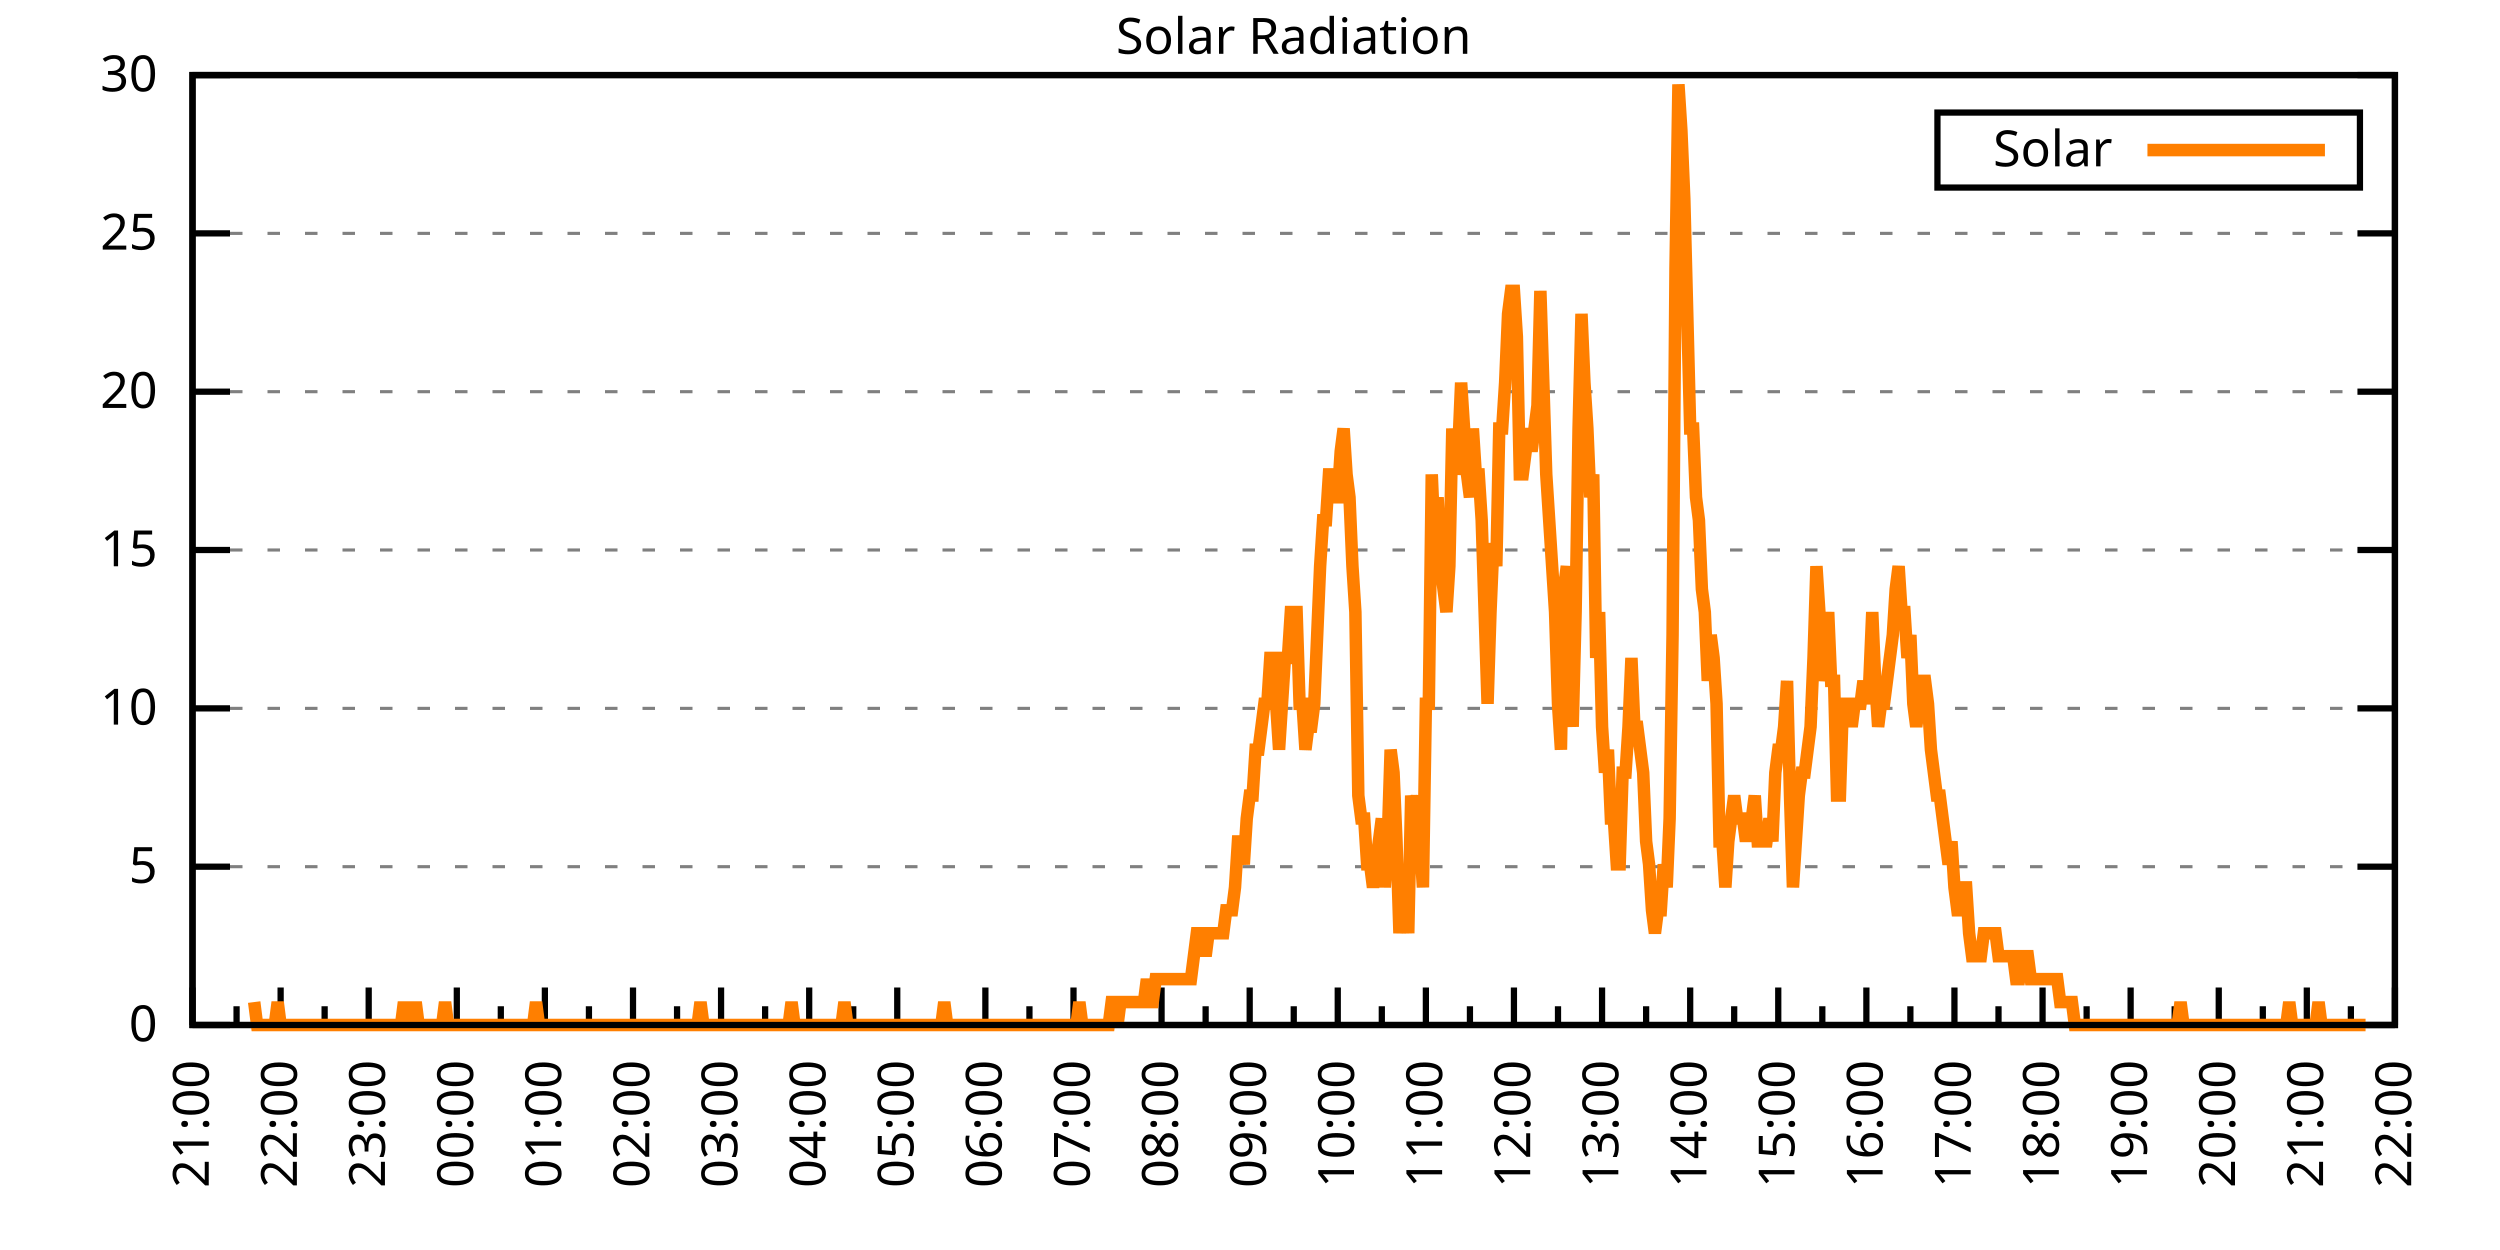
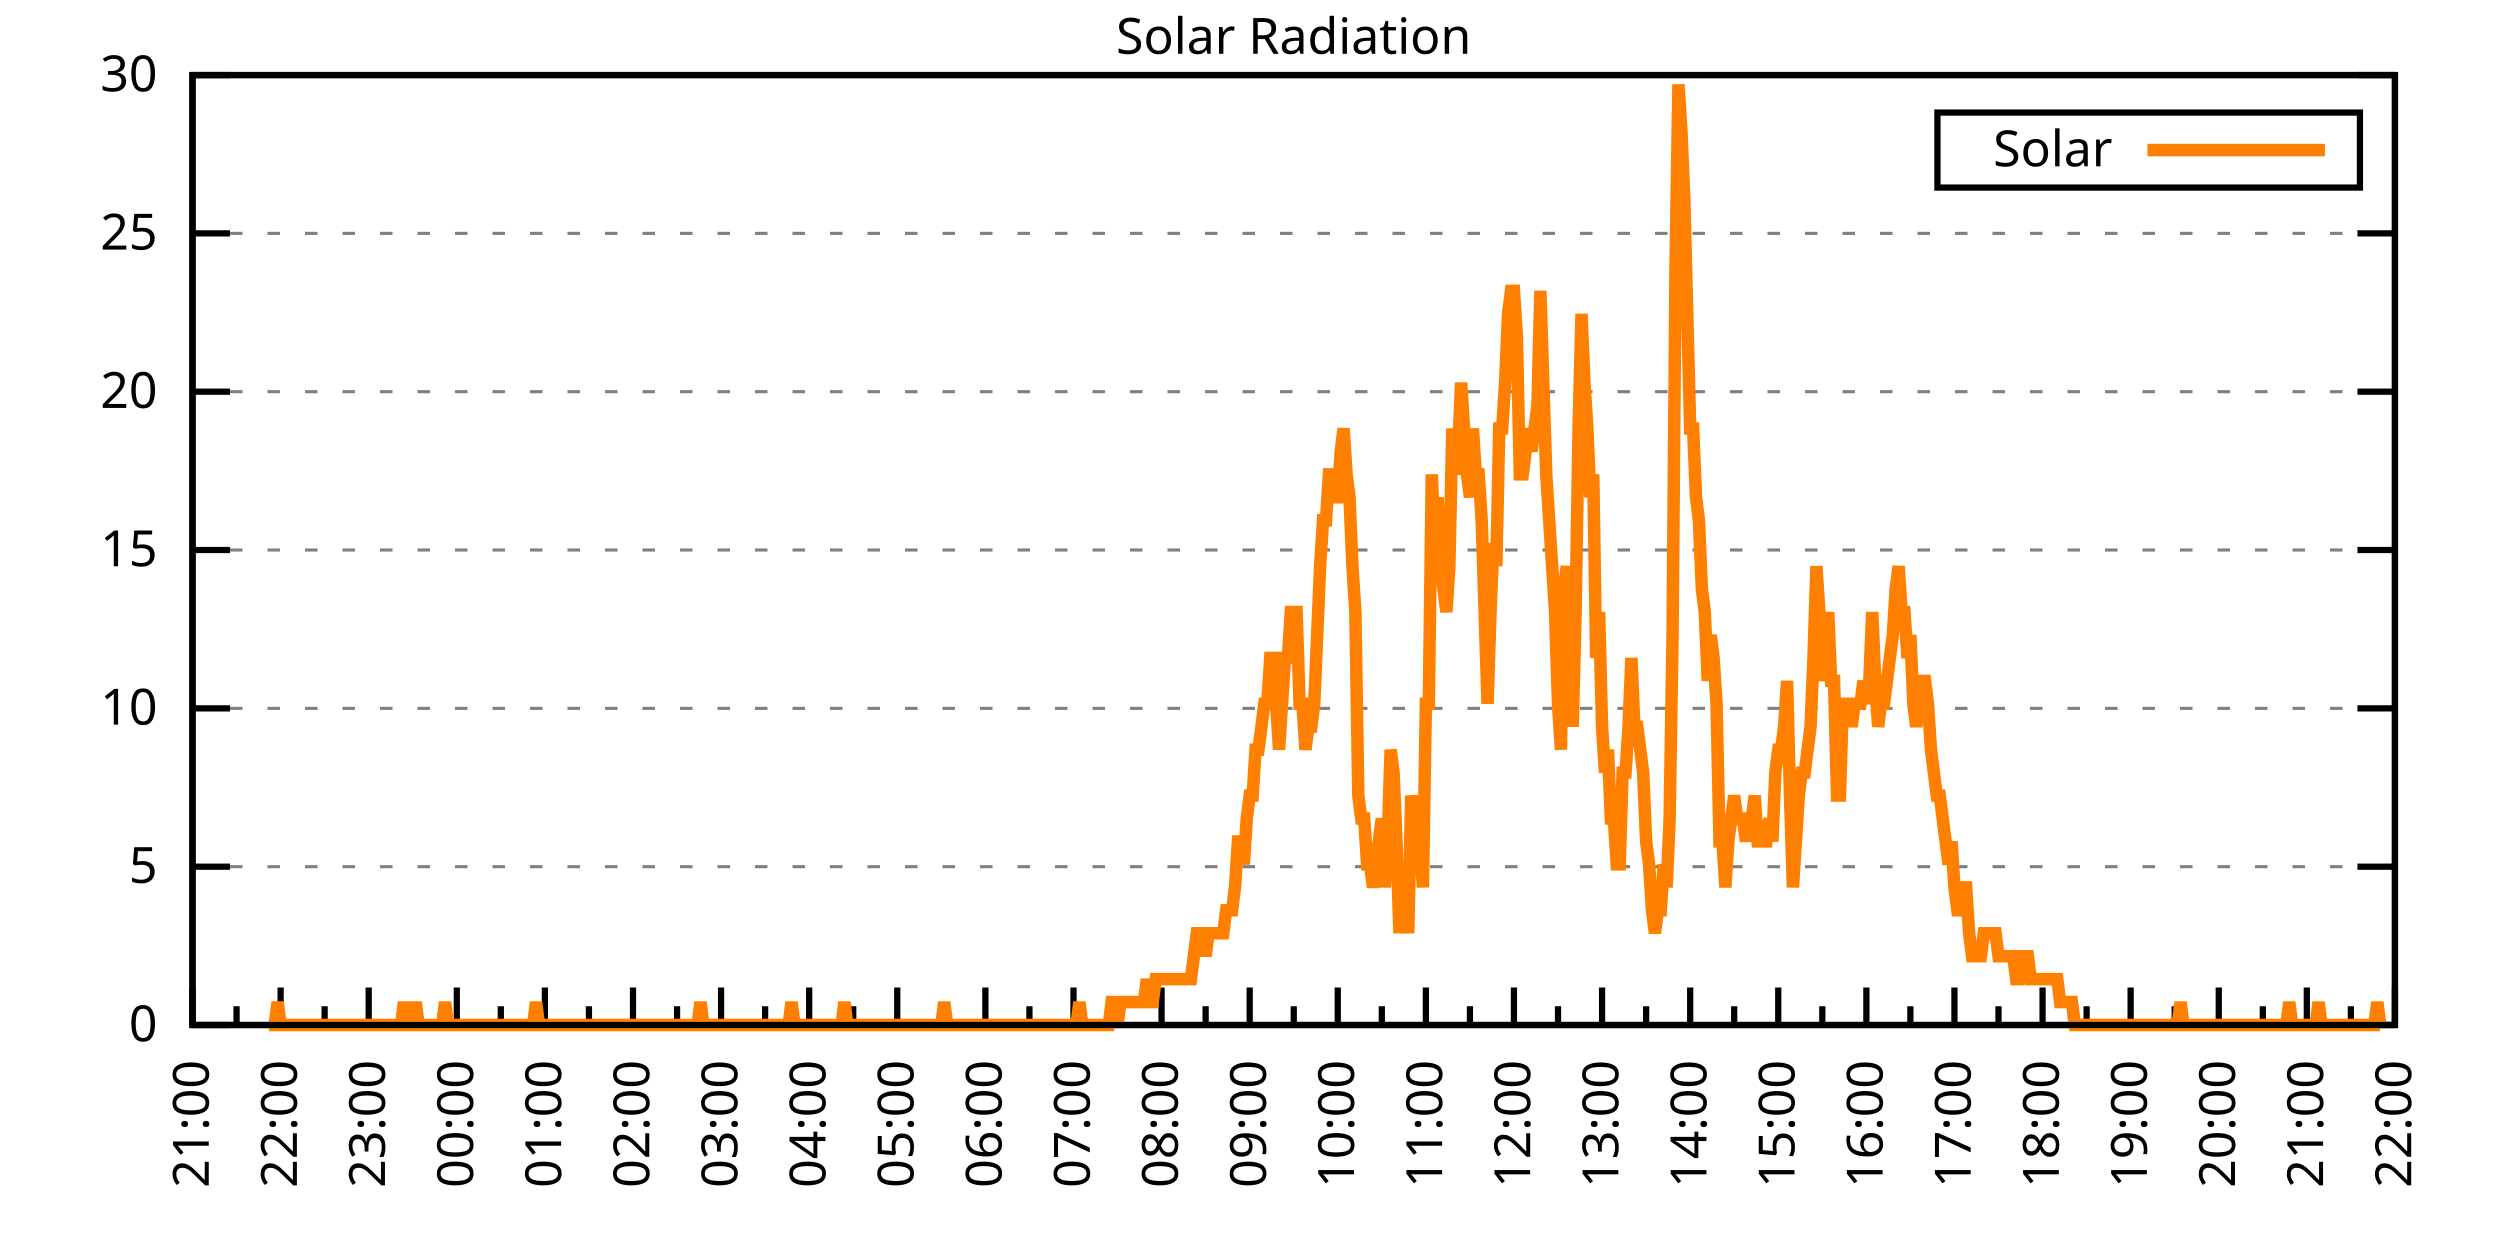
<svg xmlns="http://www.w3.org/2000/svg" xmlns:xlink="http://www.w3.org/1999/xlink" width="400" height="200" viewBox="0 0 400 200">
  <g id="gnuplot_canvas">
    <rect x="0" y="0" width="400" height="200" fill="none" />
    <defs>
      <circle id="gpDot" r="0.5" stroke-width="0.5" stroke="currentColor" />
      <path id="gpPt0" stroke-width="0.333" stroke="currentColor" d="M-1,0 h2 M0,-1 v2" />
      <path id="gpPt1" stroke-width="0.333" stroke="currentColor" d="M-1,-1 L1,1 M1,-1 L-1,1" />
      <path id="gpPt2" stroke-width="0.333" stroke="currentColor" d="M-1,0 L1,0 M0,-1 L0,1 M-1,-1 L1,1 M-1,1 L1,-1" />
      <rect id="gpPt3" stroke-width="0.333" stroke="currentColor" x="-1" y="-1" width="2" height="2" />
      <rect id="gpPt4" stroke-width="0.333" stroke="currentColor" fill="currentColor" x="-1" y="-1" width="2" height="2" />
      <circle id="gpPt5" stroke-width="0.333" stroke="currentColor" cx="0" cy="0" r="1" />
      <use xlink:href="#gpPt5" id="gpPt6" fill="currentColor" stroke="none" />
      <path id="gpPt7" stroke-width="0.333" stroke="currentColor" d="M0,-1.33 L-1.33,0.67 L1.33,0.67 z" />
      <use xlink:href="#gpPt7" id="gpPt8" fill="currentColor" stroke="none" />
      <use xlink:href="#gpPt7" id="gpPt9" stroke="currentColor" transform="rotate(180)" />
      <use xlink:href="#gpPt9" id="gpPt10" fill="currentColor" stroke="none" />
      <use xlink:href="#gpPt3" id="gpPt11" stroke="currentColor" transform="rotate(45)" />
      <use xlink:href="#gpPt11" id="gpPt12" fill="currentColor" stroke="none" />
      <path id="gpPt13" stroke-width="0.333" stroke="currentColor" d="M0,1.330 L1.265,0.411 L0.782,-1.067 L-0.782,-1.076 L-1.265,0.411 z" />
      <use xlink:href="#gpPt13" id="gpPt14" fill="currentColor" stroke="none" />
      <filter id="textbox" filterUnits="objectBoundingBox" x="0" y="0" height="1" width="1">
        <feFlood flood-color="white" flood-opacity="1" result="bgnd" />
        <feComposite in="SourceGraphic" in2="bgnd" operator="atop" />
      </filter>
      <filter id="greybox" filterUnits="objectBoundingBox" x="0" y="0" height="1" width="1">
        <feFlood flood-color="lightgrey" flood-opacity="1" result="grey" />
        <feComposite in="SourceGraphic" in2="grey" operator="atop" />
      </filter>
    </defs>
    <g fill="none" color="white" stroke="currentColor" stroke-width="1.00" stroke-linecap="butt" stroke-linejoin="miter">
</g>
    <g fill="none" color="black" stroke="currentColor" stroke-width="1.00" stroke-linecap="butt" stroke-linejoin="miter">
      <g stroke="none" shape-rendering="crispEdges">
        <polygon fill="rgb(255, 255, 255)" points="30.80,164.00 383.18,164.00 383.18,12.02 30.80,12.02 " />
      </g>
    </g>
    <g fill="none" color="black" stroke="currentColor" stroke-width="1.00" stroke-linecap="butt" stroke-linejoin="miter">
</g>
    <g fill="none" color="black" stroke="black" stroke-width="0.50" stroke-linecap="butt" stroke-linejoin="miter">
</g>
    <g fill="none" color="gray" stroke="currentColor" stroke-width="0.50" stroke-linecap="butt" stroke-linejoin="miter">
      <path stroke="gray" stroke-dasharray="2,4" class="gridline" d="M30.80,164.00 L383.19,164.00  " />
    </g>
    <g fill="none" color="gray" stroke="gray" stroke-width="1.00" stroke-linecap="butt" stroke-linejoin="miter">
</g>
    <g fill="none" color="black" stroke="currentColor" stroke-width="1.00" stroke-linecap="butt" stroke-linejoin="miter">
      <path stroke="black" d="M30.80,164.00 L36.80,164.00 M383.19,164.00 L377.19,164.00  " />
      <g transform="translate(25.20,166.60)" stroke="none" fill="black" font-family="Sans" font-size="8.00" text-anchor="end">
        <text>
          <tspan font-family="Sans"> 0</tspan>
        </text>
      </g>
    </g>
    <g fill="none" color="black" stroke="currentColor" stroke-width="1.00" stroke-linecap="butt" stroke-linejoin="miter">
</g>
    <g fill="none" color="black" stroke="black" stroke-width="0.50" stroke-linecap="butt" stroke-linejoin="miter">
</g>
    <g fill="none" color="gray" stroke="currentColor" stroke-width="0.50" stroke-linecap="butt" stroke-linejoin="miter">
      <path stroke="gray" stroke-dasharray="2,4" class="gridline" d="M30.80,138.67 L383.19,138.67  " />
    </g>
    <g fill="none" color="gray" stroke="gray" stroke-width="1.00" stroke-linecap="butt" stroke-linejoin="miter">
</g>
    <g fill="none" color="black" stroke="currentColor" stroke-width="1.00" stroke-linecap="butt" stroke-linejoin="miter">
      <path stroke="black" d="M30.80,138.67 L36.80,138.67 M383.19,138.67 L377.19,138.67  " />
      <g transform="translate(25.20,141.27)" stroke="none" fill="black" font-family="Sans" font-size="8.00" text-anchor="end">
        <text>
          <tspan font-family="Sans"> 5</tspan>
        </text>
      </g>
    </g>
    <g fill="none" color="black" stroke="currentColor" stroke-width="1.00" stroke-linecap="butt" stroke-linejoin="miter">
</g>
    <g fill="none" color="black" stroke="black" stroke-width="0.50" stroke-linecap="butt" stroke-linejoin="miter">
</g>
    <g fill="none" color="gray" stroke="currentColor" stroke-width="0.50" stroke-linecap="butt" stroke-linejoin="miter">
      <path stroke="gray" stroke-dasharray="2,4" class="gridline" d="M30.80,113.34 L383.19,113.34  " />
    </g>
    <g fill="none" color="gray" stroke="gray" stroke-width="1.00" stroke-linecap="butt" stroke-linejoin="miter">
</g>
    <g fill="none" color="black" stroke="currentColor" stroke-width="1.00" stroke-linecap="butt" stroke-linejoin="miter">
      <path stroke="black" d="M30.80,113.34 L36.80,113.34 M383.19,113.34 L377.19,113.34  " />
      <g transform="translate(25.20,115.94)" stroke="none" fill="black" font-family="Sans" font-size="8.00" text-anchor="end">
        <text>
          <tspan font-family="Sans"> 10</tspan>
        </text>
      </g>
    </g>
    <g fill="none" color="black" stroke="currentColor" stroke-width="1.00" stroke-linecap="butt" stroke-linejoin="miter">
</g>
    <g fill="none" color="black" stroke="black" stroke-width="0.50" stroke-linecap="butt" stroke-linejoin="miter">
</g>
    <g fill="none" color="gray" stroke="currentColor" stroke-width="0.50" stroke-linecap="butt" stroke-linejoin="miter">
      <path stroke="gray" stroke-dasharray="2,4" class="gridline" d="M30.80,88.00 L383.19,88.00  " />
    </g>
    <g fill="none" color="gray" stroke="gray" stroke-width="1.00" stroke-linecap="butt" stroke-linejoin="miter">
</g>
    <g fill="none" color="black" stroke="currentColor" stroke-width="1.00" stroke-linecap="butt" stroke-linejoin="miter">
      <path stroke="black" d="M30.80,88.00 L36.80,88.00 M383.19,88.00 L377.19,88.00  " />
      <g transform="translate(25.20,90.60)" stroke="none" fill="black" font-family="Sans" font-size="8.00" text-anchor="end">
        <text>
          <tspan font-family="Sans"> 15</tspan>
        </text>
      </g>
    </g>
    <g fill="none" color="black" stroke="currentColor" stroke-width="1.00" stroke-linecap="butt" stroke-linejoin="miter">
</g>
    <g fill="none" color="black" stroke="black" stroke-width="0.50" stroke-linecap="butt" stroke-linejoin="miter">
</g>
    <g fill="none" color="gray" stroke="currentColor" stroke-width="0.50" stroke-linecap="butt" stroke-linejoin="miter">
      <path stroke="gray" stroke-dasharray="2,4" class="gridline" d="M30.80,62.67 L383.19,62.67  " />
    </g>
    <g fill="none" color="gray" stroke="gray" stroke-width="1.00" stroke-linecap="butt" stroke-linejoin="miter">
</g>
    <g fill="none" color="black" stroke="currentColor" stroke-width="1.00" stroke-linecap="butt" stroke-linejoin="miter">
      <path stroke="black" d="M30.80,62.67 L36.80,62.67 M383.19,62.67 L377.19,62.67  " />
      <g transform="translate(25.20,65.27)" stroke="none" fill="black" font-family="Sans" font-size="8.00" text-anchor="end">
        <text>
          <tspan font-family="Sans"> 20</tspan>
        </text>
      </g>
    </g>
    <g fill="none" color="black" stroke="currentColor" stroke-width="1.00" stroke-linecap="butt" stroke-linejoin="miter">
</g>
    <g fill="none" color="black" stroke="black" stroke-width="0.50" stroke-linecap="butt" stroke-linejoin="miter">
</g>
    <g fill="none" color="gray" stroke="currentColor" stroke-width="0.50" stroke-linecap="butt" stroke-linejoin="miter">
      <path stroke="gray" stroke-dasharray="2,4" class="gridline" d="M30.80,37.34 L383.19,37.34  " />
    </g>
    <g fill="none" color="gray" stroke="gray" stroke-width="1.00" stroke-linecap="butt" stroke-linejoin="miter">
</g>
    <g fill="none" color="black" stroke="currentColor" stroke-width="1.00" stroke-linecap="butt" stroke-linejoin="miter">
      <path stroke="black" d="M30.80,37.34 L36.80,37.34 M383.19,37.34 L377.19,37.34  " />
      <g transform="translate(25.20,39.94)" stroke="none" fill="black" font-family="Sans" font-size="8.00" text-anchor="end">
        <text>
          <tspan font-family="Sans"> 25</tspan>
        </text>
      </g>
    </g>
    <g fill="none" color="black" stroke="currentColor" stroke-width="1.00" stroke-linecap="butt" stroke-linejoin="miter">
</g>
    <g fill="none" color="black" stroke="black" stroke-width="0.50" stroke-linecap="butt" stroke-linejoin="miter">
</g>
    <g fill="none" color="gray" stroke="currentColor" stroke-width="0.50" stroke-linecap="butt" stroke-linejoin="miter">
      <path stroke="gray" stroke-dasharray="2,4" class="gridline" d="M30.80,12.01 L383.19,12.01  " />
    </g>
    <g fill="none" color="gray" stroke="gray" stroke-width="1.00" stroke-linecap="butt" stroke-linejoin="miter">
</g>
    <g fill="none" color="black" stroke="currentColor" stroke-width="1.00" stroke-linecap="butt" stroke-linejoin="miter">
      <path stroke="black" d="M30.80,12.01 L36.80,12.01 M383.19,12.01 L377.19,12.01  " />
      <g transform="translate(25.20,14.61)" stroke="none" fill="black" font-family="Sans" font-size="8.00" text-anchor="end">
        <text>
          <tspan font-family="Sans"> 30</tspan>
        </text>
      </g>
    </g>
    <g fill="none" color="black" stroke="currentColor" stroke-width="1.00" stroke-linecap="butt" stroke-linejoin="miter">
      <path stroke="black" d="M30.80,164.00 L30.80,158.00  " />
      <g transform="translate(33.40,169.60) rotate(270)" stroke="none" fill="black" font-family="Sans" font-size="8.00" text-anchor="end">
        <text>
          <tspan font-family="Sans">21:00</tspan>
        </text>
      </g>
    </g>
    <g fill="none" color="black" stroke="currentColor" stroke-width="1.00" stroke-linecap="butt" stroke-linejoin="miter">
      <path stroke="black" d="M37.85,164.00 L37.85,161.00 M44.90,164.00 L44.90,158.00  " />
      <g transform="translate(47.50,169.60) rotate(270)" stroke="none" fill="black" font-family="Sans" font-size="8.00" text-anchor="end">
        <text>
          <tspan font-family="Sans">22:00</tspan>
        </text>
      </g>
    </g>
    <g fill="none" color="black" stroke="currentColor" stroke-width="1.00" stroke-linecap="butt" stroke-linejoin="miter">
      <path stroke="black" d="M51.94,164.00 L51.94,161.00 M58.99,164.00 L58.99,158.00  " />
      <g transform="translate(61.59,169.60) rotate(270)" stroke="none" fill="black" font-family="Sans" font-size="8.00" text-anchor="end">
        <text>
          <tspan font-family="Sans">23:00</tspan>
        </text>
      </g>
    </g>
    <g fill="none" color="black" stroke="currentColor" stroke-width="1.00" stroke-linecap="butt" stroke-linejoin="miter">
      <path stroke="black" d="M66.04,164.00 L66.04,161.00 M73.09,164.00 L73.09,158.00  " />
      <g transform="translate(75.69,169.60) rotate(270)" stroke="none" fill="black" font-family="Sans" font-size="8.00" text-anchor="end">
        <text>
          <tspan font-family="Sans">00:00</tspan>
        </text>
      </g>
    </g>
    <g fill="none" color="black" stroke="currentColor" stroke-width="1.00" stroke-linecap="butt" stroke-linejoin="miter">
      <path stroke="black" d="M80.13,164.00 L80.13,161.00 M87.18,164.00 L87.18,158.00  " />
      <g transform="translate(89.78,169.60) rotate(270)" stroke="none" fill="black" font-family="Sans" font-size="8.00" text-anchor="end">
        <text>
          <tspan font-family="Sans">01:00</tspan>
        </text>
      </g>
    </g>
    <g fill="none" color="black" stroke="currentColor" stroke-width="1.00" stroke-linecap="butt" stroke-linejoin="miter">
      <path stroke="black" d="M94.23,164.00 L94.23,161.00 M101.28,164.00 L101.28,158.00  " />
      <g transform="translate(103.88,169.60) rotate(270)" stroke="none" fill="black" font-family="Sans" font-size="8.00" text-anchor="end">
        <text>
          <tspan font-family="Sans">02:00</tspan>
        </text>
      </g>
    </g>
    <g fill="none" color="black" stroke="currentColor" stroke-width="1.00" stroke-linecap="butt" stroke-linejoin="miter">
      <path stroke="black" d="M108.33,164.00 L108.33,161.00 M115.37,164.00 L115.37,158.00  " />
      <g transform="translate(117.97,169.60) rotate(270)" stroke="none" fill="black" font-family="Sans" font-size="8.00" text-anchor="end">
        <text>
          <tspan font-family="Sans">03:00</tspan>
        </text>
      </g>
    </g>
    <g fill="none" color="black" stroke="currentColor" stroke-width="1.00" stroke-linecap="butt" stroke-linejoin="miter">
      <path stroke="black" d="M122.42,164.00 L122.42,161.00 M129.47,164.00 L129.47,158.00  " />
      <g transform="translate(132.07,169.60) rotate(270)" stroke="none" fill="black" font-family="Sans" font-size="8.00" text-anchor="end">
        <text>
          <tspan font-family="Sans">04:00</tspan>
        </text>
      </g>
    </g>
    <g fill="none" color="black" stroke="currentColor" stroke-width="1.00" stroke-linecap="butt" stroke-linejoin="miter">
      <path stroke="black" d="M136.52,164.00 L136.52,161.00 M143.56,164.00 L143.56,158.00  " />
      <g transform="translate(146.16,169.60) rotate(270)" stroke="none" fill="black" font-family="Sans" font-size="8.00" text-anchor="end">
        <text>
          <tspan font-family="Sans">05:00</tspan>
        </text>
      </g>
    </g>
    <g fill="none" color="black" stroke="currentColor" stroke-width="1.00" stroke-linecap="butt" stroke-linejoin="miter">
      <path stroke="black" d="M150.61,164.00 L150.61,161.00 M157.66,164.00 L157.66,158.00  " />
      <g transform="translate(160.26,169.60) rotate(270)" stroke="none" fill="black" font-family="Sans" font-size="8.00" text-anchor="end">
        <text>
          <tspan font-family="Sans">06:00</tspan>
        </text>
      </g>
    </g>
    <g fill="none" color="black" stroke="currentColor" stroke-width="1.00" stroke-linecap="butt" stroke-linejoin="miter">
      <path stroke="black" d="M164.71,164.00 L164.71,161.00 M171.76,164.00 L171.76,158.00  " />
      <g transform="translate(174.36,169.60) rotate(270)" stroke="none" fill="black" font-family="Sans" font-size="8.00" text-anchor="end">
        <text>
          <tspan font-family="Sans">07:00</tspan>
        </text>
      </g>
    </g>
    <g fill="none" color="black" stroke="currentColor" stroke-width="1.00" stroke-linecap="butt" stroke-linejoin="miter">
      <path stroke="black" d="M178.80,164.00 L178.80,161.00 M185.85,164.00 L185.85,158.00  " />
      <g transform="translate(188.45,169.60) rotate(270)" stroke="none" fill="black" font-family="Sans" font-size="8.00" text-anchor="end">
        <text>
          <tspan font-family="Sans">08:00</tspan>
        </text>
      </g>
    </g>
    <g fill="none" color="black" stroke="currentColor" stroke-width="1.00" stroke-linecap="butt" stroke-linejoin="miter">
      <path stroke="black" d="M192.90,164.00 L192.90,161.00 M199.95,164.00 L199.95,158.00  " />
      <g transform="translate(202.55,169.60) rotate(270)" stroke="none" fill="black" font-family="Sans" font-size="8.00" text-anchor="end">
        <text>
          <tspan font-family="Sans">09:00</tspan>
        </text>
      </g>
    </g>
    <g fill="none" color="black" stroke="currentColor" stroke-width="1.00" stroke-linecap="butt" stroke-linejoin="miter">
      <path stroke="black" d="M207.00,164.00 L207.00,161.00 M214.04,164.00 L214.04,158.00  " />
      <g transform="translate(216.64,169.60) rotate(270)" stroke="none" fill="black" font-family="Sans" font-size="8.00" text-anchor="end">
        <text>
          <tspan font-family="Sans">10:00</tspan>
        </text>
      </g>
    </g>
    <g fill="none" color="black" stroke="currentColor" stroke-width="1.00" stroke-linecap="butt" stroke-linejoin="miter">
      <path stroke="black" d="M221.09,164.00 L221.09,161.00 M228.14,164.00 L228.14,158.00  " />
      <g transform="translate(230.74,169.60) rotate(270)" stroke="none" fill="black" font-family="Sans" font-size="8.00" text-anchor="end">
        <text>
          <tspan font-family="Sans">11:00</tspan>
        </text>
      </g>
    </g>
    <g fill="none" color="black" stroke="currentColor" stroke-width="1.00" stroke-linecap="butt" stroke-linejoin="miter">
      <path stroke="black" d="M235.19,164.00 L235.19,161.00 M242.23,164.00 L242.23,158.00  " />
      <g transform="translate(244.83,169.60) rotate(270)" stroke="none" fill="black" font-family="Sans" font-size="8.00" text-anchor="end">
        <text>
          <tspan font-family="Sans">12:00</tspan>
        </text>
      </g>
    </g>
    <g fill="none" color="black" stroke="currentColor" stroke-width="1.00" stroke-linecap="butt" stroke-linejoin="miter">
      <path stroke="black" d="M249.28,164.00 L249.28,161.00 M256.33,164.00 L256.33,158.00  " />
      <g transform="translate(258.93,169.60) rotate(270)" stroke="none" fill="black" font-family="Sans" font-size="8.00" text-anchor="end">
        <text>
          <tspan font-family="Sans">13:00</tspan>
        </text>
      </g>
    </g>
    <g fill="none" color="black" stroke="currentColor" stroke-width="1.00" stroke-linecap="butt" stroke-linejoin="miter">
      <path stroke="black" d="M263.38,164.00 L263.38,161.00 M270.43,164.00 L270.43,158.00  " />
      <g transform="translate(273.03,169.60) rotate(270)" stroke="none" fill="black" font-family="Sans" font-size="8.00" text-anchor="end">
        <text>
          <tspan font-family="Sans">14:00</tspan>
        </text>
      </g>
    </g>
    <g fill="none" color="black" stroke="currentColor" stroke-width="1.00" stroke-linecap="butt" stroke-linejoin="miter">
      <path stroke="black" d="M277.47,164.00 L277.47,161.00 M284.52,164.00 L284.52,158.00  " />
      <g transform="translate(287.12,169.60) rotate(270)" stroke="none" fill="black" font-family="Sans" font-size="8.00" text-anchor="end">
        <text>
          <tspan font-family="Sans">15:00</tspan>
        </text>
      </g>
    </g>
    <g fill="none" color="black" stroke="currentColor" stroke-width="1.00" stroke-linecap="butt" stroke-linejoin="miter">
      <path stroke="black" d="M291.57,164.00 L291.57,161.00 M298.62,164.00 L298.62,158.00  " />
      <g transform="translate(301.22,169.60) rotate(270)" stroke="none" fill="black" font-family="Sans" font-size="8.00" text-anchor="end">
        <text>
          <tspan font-family="Sans">16:00</tspan>
        </text>
      </g>
    </g>
    <g fill="none" color="black" stroke="currentColor" stroke-width="1.00" stroke-linecap="butt" stroke-linejoin="miter">
      <path stroke="black" d="M305.66,164.00 L305.66,161.00 M312.71,164.00 L312.71,158.00  " />
      <g transform="translate(315.31,169.60) rotate(270)" stroke="none" fill="black" font-family="Sans" font-size="8.00" text-anchor="end">
        <text>
          <tspan font-family="Sans">17:00</tspan>
        </text>
      </g>
    </g>
    <g fill="none" color="black" stroke="currentColor" stroke-width="1.00" stroke-linecap="butt" stroke-linejoin="miter">
      <path stroke="black" d="M319.76,164.00 L319.76,161.00 M326.81,164.00 L326.81,158.00  " />
      <g transform="translate(329.41,169.60) rotate(270)" stroke="none" fill="black" font-family="Sans" font-size="8.00" text-anchor="end">
        <text>
          <tspan font-family="Sans">18:00</tspan>
        </text>
      </g>
    </g>
    <g fill="none" color="black" stroke="currentColor" stroke-width="1.00" stroke-linecap="butt" stroke-linejoin="miter">
      <path stroke="black" d="M333.86,164.00 L333.86,161.00 M340.90,164.00 L340.90,158.00  " />
      <g transform="translate(343.50,169.60) rotate(270)" stroke="none" fill="black" font-family="Sans" font-size="8.00" text-anchor="end">
        <text>
          <tspan font-family="Sans">19:00</tspan>
        </text>
      </g>
    </g>
    <g fill="none" color="black" stroke="currentColor" stroke-width="1.00" stroke-linecap="butt" stroke-linejoin="miter">
      <path stroke="black" d="M347.95,164.00 L347.95,161.00 M355.00,164.00 L355.00,158.00  " />
      <g transform="translate(357.60,169.60) rotate(270)" stroke="none" fill="black" font-family="Sans" font-size="8.00" text-anchor="end">
        <text>
          <tspan font-family="Sans">20:00</tspan>
        </text>
      </g>
    </g>
    <g fill="none" color="black" stroke="currentColor" stroke-width="1.00" stroke-linecap="butt" stroke-linejoin="miter">
      <path stroke="black" d="M362.05,164.00 L362.05,161.00 M369.09,164.00 L369.09,158.00  " />
      <g transform="translate(371.69,169.60) rotate(270)" stroke="none" fill="black" font-family="Sans" font-size="8.00" text-anchor="end">
        <text>
          <tspan font-family="Sans">21:00</tspan>
        </text>
      </g>
    </g>
    <g fill="none" color="black" stroke="currentColor" stroke-width="1.00" stroke-linecap="butt" stroke-linejoin="miter">
      <path stroke="black" d="M376.14,164.00 L376.14,161.00 M383.19,164.00 L383.19,158.00  " />
      <g transform="translate(385.79,169.60) rotate(270)" stroke="none" fill="black" font-family="Sans" font-size="8.00" text-anchor="end">
        <text>
          <tspan font-family="Sans">22:00</tspan>
        </text>
      </g>
    </g>
    <g fill="none" color="black" stroke="currentColor" stroke-width="1.00" stroke-linecap="butt" stroke-linejoin="miter">
</g>
    <g fill="none" color="black" stroke="currentColor" stroke-width="1.00" stroke-linecap="butt" stroke-linejoin="miter">
      <path stroke="black" d="M30.80,12.01 L30.80,164.00 L383.19,164.00 L383.19,12.01 L30.80,12.01 Z  " />
    </g>
    <g fill="none" color="black" stroke="currentColor" stroke-width="1.00" stroke-linecap="butt" stroke-linejoin="miter">
      <g transform="translate(6.80,88.01) rotate(270)" stroke="none" fill="black" font-family="Sans" font-size="8.00" text-anchor="middle">
        <text />
      </g>
    </g>
    <g fill="none" color="black" stroke="currentColor" stroke-width="1.00" stroke-linecap="butt" stroke-linejoin="miter">
</g>
    <g fill="none" color="black" stroke="currentColor" stroke-width="1.00" stroke-linecap="butt" stroke-linejoin="miter">
      <path stroke="black" d="M309.99,30.01 L309.99,18.01 L377.59,18.01 L377.59,30.01 L309.99,30.01 Z  " />
    </g>
    <g id="Solar_Radiation_plot_1">
      <g fill="none" color="white" stroke="black" stroke-width="2.00" stroke-linecap="butt" stroke-linejoin="miter">
</g>
      <g fill="none" color="black" stroke="currentColor" stroke-width="2.00" stroke-linecap="butt" stroke-linejoin="miter">
        <g transform="translate(337.99,26.61)" stroke="none" fill="black" font-family="Sans" font-size="8.00" text-anchor="end">
          <text>
            <tspan font-family="Sans">Solar</tspan>
          </text>
        </g>
      </g>
      <g fill="none" color="black" stroke="currentColor" stroke-width="2.00" stroke-linecap="butt" stroke-linejoin="miter">
-         <path stroke="rgb(255, 127,   0)" d="M343.59,24.01 L371.99,24.01 M40.67,160.33 L41.14,164.00 L41.61,164.00 L42.08,164.00 L42.55,164.00 L43.02,164.00   L43.49,164.00 L43.96,164.00 L44.43,160.33 L44.90,164.00 L45.37,164.00 L45.84,164.00 L46.31,164.00 L46.78,164.00   L47.24,164.00 L47.71,164.00 L48.18,164.00 L48.65,164.00 L49.12,164.00 L49.59,164.00 L50.06,164.00 L50.53,164.00   L51.00,164.00 L51.47,164.00 L51.94,164.00 L52.41,164.00 L52.88,164.00 L53.35,164.00 L53.82,164.00 L54.29,164.00   L54.76,164.00 L55.23,164.00 L55.70,164.00 L56.17,164.00 L56.64,164.00 L57.11,164.00 L57.58,164.00 L58.05,164.00   L58.52,164.00 L58.99,164.00 L59.46,164.00 L59.93,164.00 L60.40,164.00 L60.87,164.00 L61.34,164.00 L61.81,164.00   L62.28,164.00 L62.75,164.00 L63.22,164.00 L63.69,164.00 L64.16,164.00 L64.63,160.33 L65.10,164.00 L65.57,164.00   L66.04,164.00 L66.51,160.33 L66.98,164.00 L67.45,164.00 L67.92,164.00 L68.39,164.00 L68.86,164.00 L69.33,164.00   L69.80,164.00 L70.27,164.00 L70.74,164.00 L71.21,160.33 L71.68,164.00 L72.15,164.00 L72.62,164.00 L73.09,164.00   L73.56,164.00 L74.03,164.00 L74.50,164.00 L74.97,164.00 L75.44,164.00 L75.91,164.00 L76.38,164.00 L76.85,164.00   L77.32,164.00 L77.79,164.00 L78.26,164.00 L78.73,164.00 L79.19,164.00 L79.66,164.00 L80.13,164.00 L80.60,164.00   L81.07,164.00 L81.54,164.00 L82.01,164.00 L82.48,164.00 L82.95,164.00 L83.42,164.00 L83.89,164.00 L84.36,164.00   L84.83,164.00 L85.30,164.00 L85.77,160.33 L86.24,164.00 L86.71,164.00 L87.18,164.00 L87.65,164.00 L88.12,164.00   L88.59,164.00 L89.06,164.00 L89.53,164.00 L90.00,164.00 L90.47,164.00 L90.94,164.00 L91.41,164.00 L91.88,164.00   L92.35,164.00 L92.82,164.00 L93.29,164.00 L93.76,164.00 L94.23,164.00 L94.70,164.00 L95.17,164.00 L95.64,164.00   L96.11,164.00 L96.58,164.00 L97.05,164.00 L97.52,164.00 L97.99,164.00 L98.46,164.00 L98.93,164.00 L99.40,164.00   L99.87,164.00 L100.34,164.00 L100.81,164.00 L101.28,164.00 L101.75,164.00 L102.22,164.00 L102.69,164.00 L103.16,164.00   L103.63,164.00 L104.10,164.00 L104.57,164.00 L105.04,164.00 L105.51,164.00 L105.98,164.00 L106.45,164.00 L106.92,164.00   L107.39,164.00 L107.86,164.00 L108.33,164.00 L108.80,164.00 L109.27,164.00 L109.74,164.00 L110.21,164.00 L110.68,164.00   L111.14,164.00 L111.61,164.00 L112.08,160.33 L112.55,164.00 L113.02,164.00 L113.49,164.00 L113.96,164.00 L114.43,164.00   L114.90,164.00 L115.37,164.00 L115.84,164.00 L116.31,164.00 L116.78,164.00 L117.25,164.00 L117.72,164.00 L118.19,164.00   L118.66,164.00 L119.13,164.00 L119.60,164.00 L120.07,164.00 L120.54,164.00 L121.01,164.00 L121.48,164.00 L121.95,164.00   L122.42,164.00 L122.89,164.00 L123.36,164.00 L123.83,164.00 L124.30,164.00 L124.77,164.00 L125.24,164.00 L125.71,164.00   L126.18,164.00 L126.65,160.33 L127.12,164.00 L127.59,164.00 L128.06,164.00 L128.53,164.00 L129.00,164.00 L129.47,164.00   L129.94,164.00 L130.41,164.00 L130.88,164.00 L131.35,164.00 L131.82,164.00 L132.29,164.00 L132.76,164.00 L133.23,164.00   L133.70,164.00 L134.17,164.00 L134.64,164.00 L135.11,160.33 L135.58,164.00 L136.05,164.00 L136.52,164.00 L136.99,164.00   L137.46,164.00 L137.93,164.00 L138.40,164.00 L138.87,164.00 L139.34,164.00 L139.81,164.00 L140.28,164.00 L140.75,164.00   L141.22,164.00 L141.69,164.00 L142.16,164.00 L142.63,164.00 L143.09,164.00 L143.56,164.00 L144.03,164.00 L144.50,164.00   L144.97,164.00 L145.44,164.00 L145.91,164.00 L146.38,164.00 L146.85,164.00 L147.32,164.00 L147.79,164.00 L148.26,164.00   L148.73,164.00 L149.20,164.00 L149.67,164.00 L150.14,164.00 L150.61,164.00 L151.08,160.33 L151.55,164.00 L152.02,164.00   L152.49,164.00 L152.96,164.00 L153.43,164.00 L153.90,164.00 L154.37,164.00 L154.84,164.00 L155.31,164.00 L155.78,164.00   L156.25,164.00 L156.72,164.00 L157.19,164.00 L157.66,164.00 L158.13,164.00 L158.60,164.00 L159.07,164.00 L159.54,164.00   L160.01,164.00 L160.48,164.00 L160.95,164.00 L161.42,164.00 L161.89,164.00 L162.36,164.00 L162.83,164.00 L163.30,164.00   L163.77,164.00 L164.24,164.00 L164.71,164.00 L165.18,164.00 L165.65,164.00 L166.12,164.00 L166.59,164.00 L167.06,164.00   L167.53,164.00 L168.00,164.00 L168.47,164.00 L168.94,164.00 L169.41,164.00 L169.88,164.00 L170.35,164.00 L170.82,164.00   L171.29,164.00 L171.76,164.00 L172.23,164.00 L172.70,160.33 L173.17,164.00 L173.64,164.00 L174.11,164.00 L174.58,164.00   L175.04,164.00 L175.51,164.00 L175.98,164.00 L176.45,164.00 L176.92,164.00 L177.39,164.00 L177.86,160.33 L178.33,160.33   L178.80,164.00 L179.27,160.33 L179.74,160.33 L180.21,160.33 L180.68,160.33 L181.15,160.33 L181.62,160.33 L182.09,160.33   L182.56,160.33 L183.03,160.33 L183.50,156.66 L183.97,160.33 L184.44,160.33 L184.91,156.66 L185.38,156.66 L185.85,156.66   L186.32,156.66 L186.79,156.66 L187.26,156.66 L187.73,156.66 L188.20,156.66 L188.67,156.66 L189.14,156.66 L189.61,156.66   L190.08,156.66 L190.55,156.66 L191.02,152.99 L191.49,149.32 L191.96,149.32 L192.43,149.32 L192.90,152.99 L193.37,149.32   L193.84,149.32 L194.31,149.32 L194.78,149.32 L195.25,149.32 L195.72,149.32 L196.19,145.65 L196.66,145.65 L197.13,145.65   L197.60,141.98 L198.07,134.63 L198.54,134.63 L199.01,138.30 L199.48,130.96 L199.95,127.29 L200.42,127.29 L200.89,119.95   L201.36,119.95 L201.83,116.28 L202.30,112.61 L202.77,112.61 L203.24,105.27 L203.71,105.27 L204.18,112.61 L204.65,119.95   L205.12,112.61 L205.59,105.27 L206.06,105.27 L206.53,97.93 L207.00,97.93 L207.46,97.93 L207.93,112.61 L208.40,112.61   L208.87,119.95 L209.34,116.28 L209.81,116.28 L210.28,112.61 L210.75,101.60 L211.22,90.59 L211.69,83.24 L212.16,83.24   L212.63,75.90 L213.10,75.90 L213.57,79.57 L214.04,79.57 L214.51,72.23 L214.98,68.56 L215.45,75.90 L215.92,79.57   L216.39,90.59 L216.86,97.93 L217.33,127.29 L217.80,130.96 L218.27,130.96 L218.74,138.30 L219.21,138.30 L219.68,141.98   L220.15,138.30 L220.62,134.63 L221.09,130.96 L221.56,141.98 L222.03,134.63 L222.50,119.95 L222.97,123.62 L223.44,134.63   L223.91,149.32 L224.38,141.98 L224.85,141.98 L225.32,149.32 L225.79,127.29 L226.26,130.96 L226.73,127.29 L227.20,134.63   L227.67,141.98 L228.14,112.61 L228.61,112.61 L229.08,75.90 L229.55,86.91 L230.02,79.57 L230.49,90.59 L230.96,94.26   L231.43,97.93 L231.90,90.59 L232.37,68.56 L232.84,75.90 L233.31,72.23 L233.78,61.22 L234.25,68.56 L234.72,75.90   L235.19,79.57 L235.66,68.56 L236.13,75.90 L236.60,75.90 L237.07,83.24 L237.54,97.93 L238.01,112.61 L238.48,97.93   L238.95,86.91 L239.41,90.59 L239.88,68.56 L240.35,68.56 L240.82,61.22 L241.29,50.21 L241.76,46.54 L242.23,46.54   L242.70,53.88 L243.17,75.90 L243.64,75.90 L244.11,72.23 L244.58,68.56 L245.05,72.23 L245.52,68.56 L245.99,64.89   L246.46,46.54 L246.93,61.22 L247.40,75.90 L247.87,83.24 L248.34,90.59 L248.81,97.93 L249.28,112.61 L249.75,119.95   L250.22,94.26 L250.69,90.59 L251.16,108.94 L251.63,116.28 L252.10,97.93 L252.57,68.56 L253.04,50.21 L253.51,61.22   L253.98,68.56 L254.45,79.57 L254.92,75.90 L255.39,105.27 L255.86,97.93 L256.33,116.28 L256.80,123.62 L257.27,119.95   L257.74,130.96 L258.21,130.96 L258.68,138.30 L259.15,138.30 L259.62,123.62 L260.09,123.62 L260.56,116.28 L261.03,105.27   L261.50,116.28 L261.97,116.28 L262.44,119.95 L262.91,123.62 L263.38,134.63 L263.85,138.30 L264.32,145.65 L264.79,149.32   L265.26,145.65 L265.73,145.65 L266.20,138.30 L266.67,141.98 L267.14,130.96 L267.61,101.60 L268.08,42.87 L268.55,13.50   L269.02,20.84 L269.49,31.85 L269.96,50.21 L270.43,68.56 L270.90,68.56 L271.36,79.57 L271.83,83.24 L272.30,94.26   L272.77,97.93 L273.24,108.94 L273.71,101.60 L274.18,105.27 L274.65,112.61 L275.12,134.63 L275.59,134.63 L276.06,141.98   L276.53,134.63 L277.00,130.96 L277.47,127.29 L277.94,130.96 L278.41,130.96 L278.88,130.96 L279.35,134.63 L279.82,130.96   L280.29,130.96 L280.76,127.29 L281.23,134.63 L281.70,134.63 L282.17,134.63 L282.64,134.63 L283.11,130.96 L283.58,134.63   L284.05,123.62 L284.52,119.95 L284.99,119.95 L285.46,116.28 L285.93,108.94 L286.40,127.29 L286.87,141.98 L287.34,134.63   L287.81,127.29 L288.28,123.62 L288.75,123.62 L289.22,119.95 L289.69,116.28 L290.16,105.27 L290.63,90.59 L291.10,97.93   L291.57,108.94 L292.04,105.27 L292.51,97.93 L292.98,108.94 L293.45,108.94 L293.92,127.29 L294.39,127.29 L294.86,112.61   L295.33,112.61 L295.80,112.61 L296.27,116.28 L296.74,112.61 L297.21,112.61 L297.68,112.61 L298.15,108.94 L298.62,112.61   L299.09,108.94 L299.56,97.93 L300.03,108.94 L300.50,116.28 L300.97,112.61 L301.44,112.61 L301.91,108.94 L302.38,105.27   L302.85,101.60 L303.31,94.26 L303.78,90.59 L304.25,97.93 L304.72,97.93 L305.19,105.27 L305.66,101.60 L306.13,112.61   L306.60,116.28 L307.07,112.61 L307.54,108.94 L308.01,108.94 L308.48,112.61 L308.95,119.95 L309.42,123.62 L309.89,127.29   L310.36,127.29 L310.83,130.96 L311.30,134.63 L311.77,138.30 L312.24,134.63 L312.71,141.98 L313.18,145.65 L313.65,145.65   L314.12,141.98 L314.59,141.98 L315.06,149.32 L315.53,152.99 L316.00,152.99 L316.47,152.99 L316.94,152.99 L317.41,149.32   L317.88,149.32 L318.35,149.32 L318.82,149.32 L319.29,149.32 L319.76,152.99 L320.23,152.99 L320.70,152.99 L321.17,152.99   L321.64,152.99 L322.11,152.99 L322.58,156.66 L323.05,156.66 L323.52,152.99 L323.99,152.99 L324.46,152.99 L324.93,156.66   L325.40,156.66 L325.87,156.66 L326.34,156.66 L326.81,156.66 L327.28,156.66 L327.75,156.66 L328.22,156.66 L328.69,156.66   L329.16,156.66 L329.63,160.33 L330.10,160.33 L330.57,160.33 L331.04,160.33 L331.51,160.33 L331.98,164.00 L332.45,164.00   L332.92,164.00 L333.39,164.00 L333.86,164.00 L334.33,164.00 L334.80,164.00 L335.26,164.00 L335.73,164.00 L336.20,164.00   L336.67,164.00 L337.14,164.00 L337.61,164.00 L338.08,164.00 L338.55,164.00 L339.02,164.00 L339.49,164.00 L339.96,164.00   L340.43,164.00 L340.90,164.00 L341.37,164.00 L341.84,164.00 L342.31,164.00 L342.78,164.00 L343.25,164.00 L343.72,164.00   L344.19,164.00 L344.66,164.00 L345.13,164.00 L345.60,164.00 L346.07,164.00 L346.54,164.00 L347.01,164.00 L347.48,164.00   L347.95,164.00 L348.42,164.00 L348.89,160.33 L349.36,164.00 L349.83,164.00 L350.30,164.00 L350.77,164.00 L351.24,164.00   L351.71,164.00 L352.18,164.00 L352.65,164.00 L353.12,164.00 L353.59,164.00 L354.06,164.00 L354.53,164.00 L355.00,164.00   L355.47,164.00 L355.94,164.00 L356.41,164.00 L356.88,164.00 L357.35,164.00 L357.82,164.00 L358.29,164.00 L358.76,164.00   L359.23,164.00 L359.70,164.00 L360.17,164.00 L360.64,164.00 L361.11,164.00 L361.58,164.00 L362.05,164.00 L362.52,164.00   L362.99,164.00 L363.46,164.00 L363.93,164.00 L364.40,164.00 L364.87,164.00 L365.34,164.00 L365.81,164.00 L366.28,160.33   L366.75,164.00 L367.21,164.00 L367.68,164.00 L368.15,164.00 L368.62,164.00 L369.09,164.00 L369.56,164.00 L370.03,164.00   L370.50,164.00 L370.97,160.33 L371.44,164.00 L371.91,164.00 L372.38,164.00 L372.85,164.00 L373.32,164.00 L373.79,164.00   L374.26,164.00 L374.73,164.00 L375.20,164.00 L375.67,164.00 L376.14,164.00 L376.61,164.00 L377.08,164.00 L377.55,164.00   L378.02,164.00 L378.49,164.00  " />
+         <path stroke="rgb(255, 127,   0)" d="M343.59,24.01 L371.99,24.01 M43.02,164.00 L43.49,164.00 L43.96,164.00 L44.43,160.33 L44.90,164.00 L45.37,164.00   L45.84,164.00 L46.31,164.00 L46.78,164.00 L47.24,164.00 L47.71,164.00 L48.18,164.00 L48.65,164.00 L49.12,164.00   L49.59,164.00 L50.06,164.00 L50.53,164.00 L51.00,164.00 L51.47,164.00 L51.94,164.00 L52.41,164.00 L52.88,164.00   L53.35,164.00 L53.82,164.00 L54.29,164.00 L54.76,164.00 L55.23,164.00 L55.70,164.00 L56.17,164.00 L56.64,164.00   L57.11,164.00 L57.58,164.00 L58.05,164.00 L58.52,164.00 L58.99,164.00 L59.46,164.00 L59.93,164.00 L60.40,164.00   L60.87,164.00 L61.34,164.00 L61.81,164.00 L62.28,164.00 L62.75,164.00 L63.22,164.00 L63.69,164.00 L64.16,164.00   L64.63,160.33 L65.10,164.00 L65.57,164.00 L66.04,164.00 L66.51,160.33 L66.98,164.00 L67.45,164.00 L67.92,164.00   L68.39,164.00 L68.86,164.00 L69.33,164.00 L69.80,164.00 L70.27,164.00 L70.74,164.00 L71.21,160.33 L71.68,164.00   L72.15,164.00 L72.62,164.00 L73.09,164.00 L73.56,164.00 L74.03,164.00 L74.50,164.00 L74.97,164.00 L75.44,164.00   L75.91,164.00 L76.38,164.00 L76.85,164.00 L77.32,164.00 L77.79,164.00 L78.26,164.00 L78.73,164.00 L79.19,164.00   L79.66,164.00 L80.13,164.00 L80.60,164.00 L81.07,164.00 L81.54,164.00 L82.01,164.00 L82.48,164.00 L82.95,164.00   L83.42,164.00 L83.89,164.00 L84.36,164.00 L84.83,164.00 L85.30,164.00 L85.77,160.33 L86.24,164.00 L86.71,164.00   L87.18,164.00 L87.65,164.00 L88.12,164.00 L88.59,164.00 L89.06,164.00 L89.53,164.00 L90.00,164.00 L90.47,164.00   L90.94,164.00 L91.41,164.00 L91.88,164.00 L92.35,164.00 L92.82,164.00 L93.29,164.00 L93.76,164.00 L94.23,164.00   L94.70,164.00 L95.17,164.00 L95.64,164.00 L96.11,164.00 L96.58,164.00 L97.05,164.00 L97.52,164.00 L97.99,164.00   L98.46,164.00 L98.93,164.00 L99.40,164.00 L99.87,164.00 L100.34,164.00 L100.81,164.00 L101.28,164.00 L101.75,164.00   L102.22,164.00 L102.69,164.00 L103.16,164.00 L103.63,164.00 L104.10,164.00 L104.57,164.00 L105.04,164.00 L105.51,164.00   L105.98,164.00 L106.45,164.00 L106.92,164.00 L107.39,164.00 L107.86,164.00 L108.33,164.00 L108.80,164.00 L109.27,164.00   L109.74,164.00 L110.21,164.00 L110.68,164.00 L111.14,164.00 L111.61,164.00 L112.08,160.33 L112.55,164.00 L113.02,164.00   L113.49,164.00 L113.96,164.00 L114.43,164.00 L114.90,164.00 L115.37,164.00 L115.84,164.00 L116.31,164.00 L116.78,164.00   L117.25,164.00 L117.72,164.00 L118.19,164.00 L118.66,164.00 L119.13,164.00 L119.60,164.00 L120.07,164.00 L120.54,164.00   L121.01,164.00 L121.48,164.00 L121.95,164.00 L122.42,164.00 L122.89,164.00 L123.36,164.00 L123.83,164.00 L124.30,164.00   L124.77,164.00 L125.24,164.00 L125.71,164.00 L126.18,164.00 L126.65,160.33 L127.12,164.00 L127.59,164.00 L128.06,164.00   L128.53,164.00 L129.00,164.00 L129.47,164.00 L129.94,164.00 L130.41,164.00 L130.88,164.00 L131.35,164.00 L131.82,164.00   L132.29,164.00 L132.76,164.00 L133.23,164.00 L133.70,164.00 L134.17,164.00 L134.64,164.00 L135.11,160.33 L135.58,164.00   L136.05,164.00 L136.52,164.00 L136.99,164.00 L137.46,164.00 L137.93,164.00 L138.40,164.00 L138.87,164.00 L139.34,164.00   L139.81,164.00 L140.28,164.00 L140.75,164.00 L141.22,164.00 L141.69,164.00 L142.16,164.00 L142.63,164.00 L143.09,164.00   L143.56,164.00 L144.03,164.00 L144.50,164.00 L144.97,164.00 L145.44,164.00 L145.91,164.00 L146.38,164.00 L146.85,164.00   L147.32,164.00 L147.79,164.00 L148.26,164.00 L148.73,164.00 L149.20,164.00 L149.67,164.00 L150.14,164.00 L150.61,164.00   L151.08,160.33 L151.55,164.00 L152.02,164.00 L152.49,164.00 L152.96,164.00 L153.43,164.00 L153.90,164.00 L154.37,164.00   L154.84,164.00 L155.31,164.00 L155.78,164.00 L156.25,164.00 L156.72,164.00 L157.19,164.00 L157.66,164.00 L158.13,164.00   L158.60,164.00 L159.07,164.00 L159.54,164.00 L160.01,164.00 L160.48,164.00 L160.95,164.00 L161.42,164.00 L161.89,164.00   L162.36,164.00 L162.83,164.00 L163.30,164.00 L163.77,164.00 L164.24,164.00 L164.71,164.00 L165.18,164.00 L165.65,164.00   L166.12,164.00 L166.59,164.00 L167.06,164.00 L167.53,164.00 L168.00,164.00 L168.47,164.00 L168.94,164.00 L169.41,164.00   L169.88,164.00 L170.35,164.00 L170.82,164.00 L171.29,164.00 L171.76,164.00 L172.23,164.00 L172.70,160.33 L173.17,164.00   L173.64,164.00 L174.11,164.00 L174.58,164.00 L175.04,164.00 L175.51,164.00 L175.98,164.00 L176.45,164.00 L176.92,164.00   L177.39,164.00 L177.86,160.33 L178.33,160.33 L178.80,164.00 L179.27,160.33 L179.74,160.33 L180.21,160.33 L180.68,160.33   L181.15,160.33 L181.62,160.33 L182.09,160.33 L182.56,160.33 L183.03,160.33 L183.50,156.66 L183.97,160.33 L184.44,160.33   L184.91,156.66 L185.38,156.66 L185.85,156.66 L186.32,156.66 L186.79,156.66 L187.26,156.66 L187.73,156.66 L188.20,156.66   L188.67,156.66 L189.14,156.66 L189.61,156.66 L190.08,156.66 L190.55,156.66 L191.02,152.99 L191.49,149.32 L191.96,149.32   L192.43,149.32 L192.90,152.99 L193.37,149.32 L193.84,149.32 L194.31,149.32 L194.78,149.32 L195.25,149.32 L195.72,149.32   L196.19,145.65 L196.66,145.65 L197.13,145.65 L197.60,141.98 L198.07,134.63 L198.54,134.63 L199.01,138.30 L199.48,130.96   L199.95,127.29 L200.42,127.29 L200.89,119.95 L201.36,119.95 L201.83,116.28 L202.30,112.61 L202.77,112.61 L203.24,105.27   L203.71,105.27 L204.18,112.61 L204.65,119.95 L205.12,112.61 L205.59,105.27 L206.06,105.27 L206.53,97.93 L207.00,97.93   L207.46,97.93 L207.93,112.61 L208.40,112.61 L208.87,119.95 L209.34,116.28 L209.81,116.28 L210.28,112.61 L210.75,101.60   L211.22,90.59 L211.69,83.24 L212.16,83.24 L212.63,75.90 L213.10,75.90 L213.57,79.57 L214.04,79.57 L214.51,72.23   L214.98,68.56 L215.45,75.90 L215.92,79.57 L216.39,90.59 L216.86,97.93 L217.33,127.29 L217.80,130.96 L218.27,130.96   L218.74,138.30 L219.21,138.30 L219.68,141.98 L220.15,138.30 L220.62,134.63 L221.09,130.96 L221.56,141.98 L222.03,134.63   L222.50,119.95 L222.97,123.62 L223.44,134.63 L223.91,149.32 L224.38,141.98 L224.85,141.98 L225.32,149.32 L225.79,127.29   L226.26,130.96 L226.73,127.29 L227.20,134.63 L227.67,141.98 L228.14,112.61 L228.61,112.61 L229.08,75.90 L229.55,86.91   L230.02,79.57 L230.49,90.59 L230.96,94.26 L231.43,97.93 L231.90,90.59 L232.37,68.56 L232.84,75.90 L233.31,72.23   L233.78,61.22 L234.25,68.56 L234.72,75.90 L235.19,79.57 L235.66,68.56 L236.13,75.90 L236.60,75.90 L237.07,83.24   L237.54,97.93 L238.01,112.61 L238.48,97.93 L238.95,86.91 L239.41,90.59 L239.88,68.56 L240.35,68.56 L240.82,61.22   L241.29,50.21 L241.76,46.54 L242.23,46.54 L242.70,53.88 L243.17,75.90 L243.64,75.90 L244.11,72.23 L244.58,68.56   L245.05,72.23 L245.52,68.56 L245.99,64.89 L246.46,46.54 L246.93,61.22 L247.40,75.90 L247.87,83.24 L248.34,90.59   L248.81,97.93 L249.28,112.61 L249.75,119.95 L250.22,94.26 L250.69,90.59 L251.16,108.94 L251.63,116.28 L252.10,97.93   L252.57,68.56 L253.04,50.21 L253.51,61.22 L253.98,68.56 L254.45,79.57 L254.92,75.90 L255.39,105.27 L255.86,97.93   L256.33,116.28 L256.80,123.62 L257.27,119.95 L257.74,130.96 L258.21,130.96 L258.68,138.30 L259.15,138.30 L259.62,123.62   L260.09,123.62 L260.56,116.28 L261.03,105.27 L261.50,116.28 L261.97,116.28 L262.44,119.95 L262.91,123.62 L263.38,134.63   L263.85,138.30 L264.32,145.65 L264.79,149.32 L265.26,145.65 L265.73,145.65 L266.20,138.30 L266.67,141.98 L267.14,130.96   L267.61,101.60 L268.08,42.87 L268.55,13.50 L269.02,20.84 L269.49,31.85 L269.96,50.21 L270.43,68.56 L270.90,68.56   L271.36,79.57 L271.83,83.24 L272.30,94.26 L272.77,97.93 L273.24,108.94 L273.71,101.60 L274.18,105.27 L274.65,112.61   L275.12,134.63 L275.59,134.63 L276.06,141.98 L276.53,134.63 L277.00,130.96 L277.47,127.29 L277.94,130.96 L278.41,130.96   L278.88,130.96 L279.35,134.63 L279.82,130.96 L280.29,130.96 L280.76,127.29 L281.23,134.63 L281.70,134.63 L282.17,134.63   L282.64,134.63 L283.11,130.96 L283.58,134.63 L284.05,123.62 L284.52,119.95 L284.99,119.95 L285.46,116.28 L285.93,108.94   L286.40,127.29 L286.87,141.98 L287.34,134.63 L287.81,127.29 L288.28,123.62 L288.75,123.62 L289.22,119.95 L289.69,116.28   L290.16,105.27 L290.63,90.59 L291.10,97.93 L291.57,108.94 L292.04,105.27 L292.51,97.93 L292.98,108.94 L293.45,108.94   L293.92,127.29 L294.39,127.29 L294.86,112.61 L295.33,112.61 L295.80,112.61 L296.27,116.28 L296.74,112.61 L297.21,112.61   L297.68,112.61 L298.15,108.94 L298.62,112.61 L299.09,108.94 L299.56,97.93 L300.03,108.94 L300.50,116.28 L300.97,112.61   L301.44,112.61 L301.91,108.94 L302.38,105.27 L302.85,101.60 L303.31,94.26 L303.78,90.59 L304.25,97.93 L304.72,97.93   L305.19,105.27 L305.66,101.60 L306.13,112.61 L306.60,116.28 L307.07,112.61 L307.54,108.94 L308.01,108.94 L308.48,112.61   L308.95,119.95 L309.42,123.62 L309.89,127.29 L310.36,127.29 L310.83,130.96 L311.30,134.63 L311.77,138.30 L312.24,134.63   L312.71,141.98 L313.18,145.65 L313.65,145.65 L314.12,141.98 L314.59,141.98 L315.06,149.32 L315.53,152.99 L316.00,152.99   L316.47,152.99 L316.94,152.99 L317.41,149.32 L317.88,149.32 L318.35,149.32 L318.82,149.32 L319.29,149.32 L319.76,152.99   L320.23,152.99 L320.70,152.99 L321.17,152.99 L321.64,152.99 L322.11,152.99 L322.58,156.66 L323.05,156.66 L323.52,152.99   L323.99,152.99 L324.46,152.99 L324.93,156.66 L325.40,156.66 L325.87,156.66 L326.34,156.66 L326.81,156.66 L327.28,156.66   L327.75,156.66 L328.22,156.66 L328.69,156.66 L329.16,156.66 L329.63,160.33 L330.10,160.33 L330.57,160.33 L331.04,160.33   L331.51,160.33 L331.98,164.00 L332.45,164.00 L332.92,164.00 L333.39,164.00 L333.86,164.00 L334.33,164.00 L334.80,164.00   L335.26,164.00 L335.73,164.00 L336.20,164.00 L336.67,164.00 L337.14,164.00 L337.61,164.00 L338.08,164.00 L338.55,164.00   L339.02,164.00 L339.49,164.00 L339.96,164.00 L340.43,164.00 L340.90,164.00 L341.37,164.00 L341.84,164.00 L342.31,164.00   L342.78,164.00 L343.25,164.00 L343.72,164.00 L344.19,164.00 L344.66,164.00 L345.13,164.00 L345.60,164.00 L346.07,164.00   L346.54,164.00 L347.01,164.00 L347.48,164.00 L347.95,164.00 L348.42,164.00 L348.89,160.33 L349.36,164.00 L349.83,164.00   L350.30,164.00 L350.77,164.00 L351.24,164.00 L351.71,164.00 L352.18,164.00 L352.65,164.00 L353.12,164.00 L353.59,164.00   L354.06,164.00 L354.53,164.00 L355.00,164.00 L355.47,164.00 L355.94,164.00 L356.41,164.00 L356.88,164.00 L357.35,164.00   L357.82,164.00 L358.29,164.00 L358.76,164.00 L359.23,164.00 L359.70,164.00 L360.17,164.00 L360.64,164.00 L361.11,164.00   L361.58,164.00 L362.05,164.00 L362.52,164.00 L362.99,164.00 L363.46,164.00 L363.93,164.00 L364.40,164.00 L364.87,164.00   L365.34,164.00 L365.81,164.00 L366.28,160.33 L366.75,164.00 L367.21,164.00 L367.68,164.00 L368.15,164.00 L368.62,164.00   L369.09,164.00 L369.56,164.00 L370.03,164.00 L370.50,164.00 L370.97,160.33 L371.44,164.00 L371.91,164.00 L372.38,164.00   L372.85,164.00 L373.32,164.00 L373.79,164.00 L374.26,164.00 L374.73,164.00 L375.20,164.00 L375.67,164.00 L376.14,164.00   L376.61,164.00 L377.08,164.00 L377.55,164.00 L378.02,164.00 L378.49,164.00 L378.96,164.00 L379.43,164.00 L379.90,164.00   L380.37,160.33 L380.84,164.00  " />
      </g>
    </g>
    <g fill="none" color="black" stroke="currentColor" stroke-width="2.00" stroke-linecap="butt" stroke-linejoin="miter">
</g>
    <g fill="none" color="black" stroke="black" stroke-width="1.00" stroke-linecap="butt" stroke-linejoin="miter">
</g>
    <g fill="none" color="black" stroke="currentColor" stroke-width="1.00" stroke-linecap="butt" stroke-linejoin="miter">
      <path stroke="black" d="M30.80,12.01 L30.80,164.00 L383.19,164.00 L383.19,12.01 L30.80,12.01 Z  " />
    </g>
    <g fill="none" color="black" stroke="currentColor" stroke-width="1.00" stroke-linecap="butt" stroke-linejoin="miter">
      <g transform="translate(206.99,8.61)" stroke="none" fill="black" font-family="Sans" font-size="8.00" text-anchor="middle">
        <text>
          <tspan font-family="Sans">Solar Radiation</tspan>
        </text>
      </g>
    </g>
    <g fill="none" color="black" stroke="currentColor" stroke-width="1.00" stroke-linecap="butt" stroke-linejoin="miter">
</g>
  </g>
</svg>
